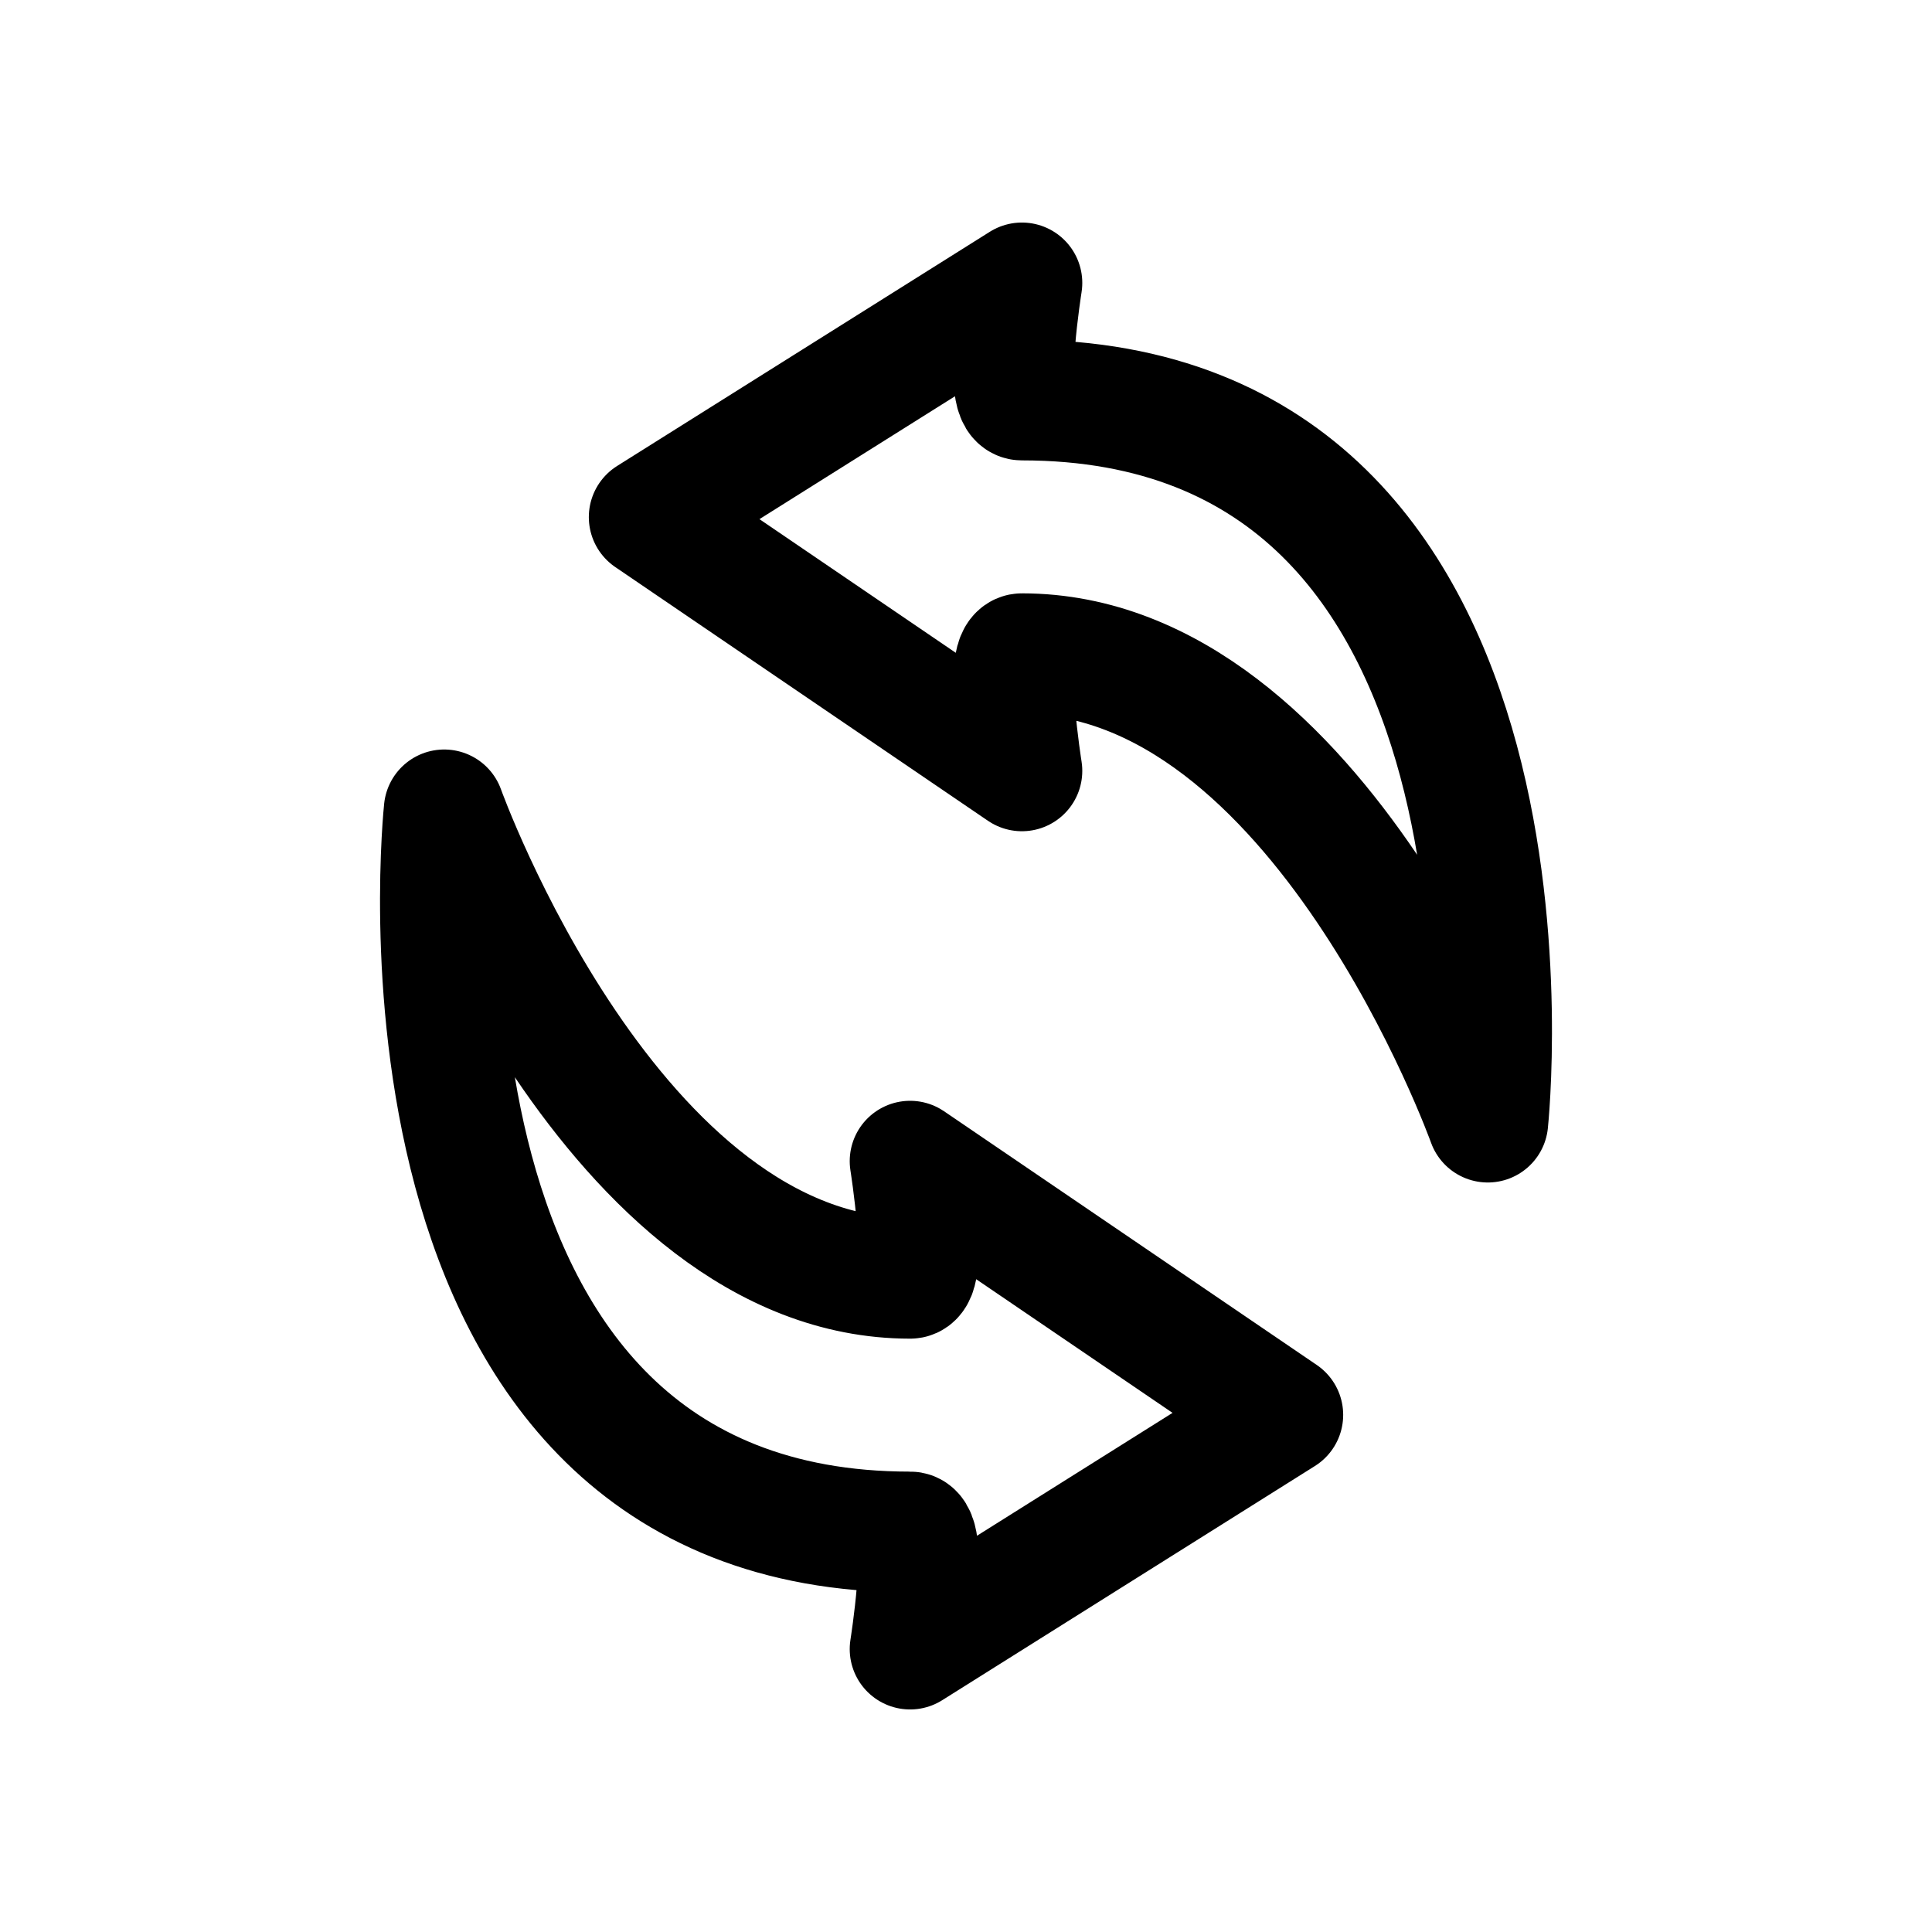
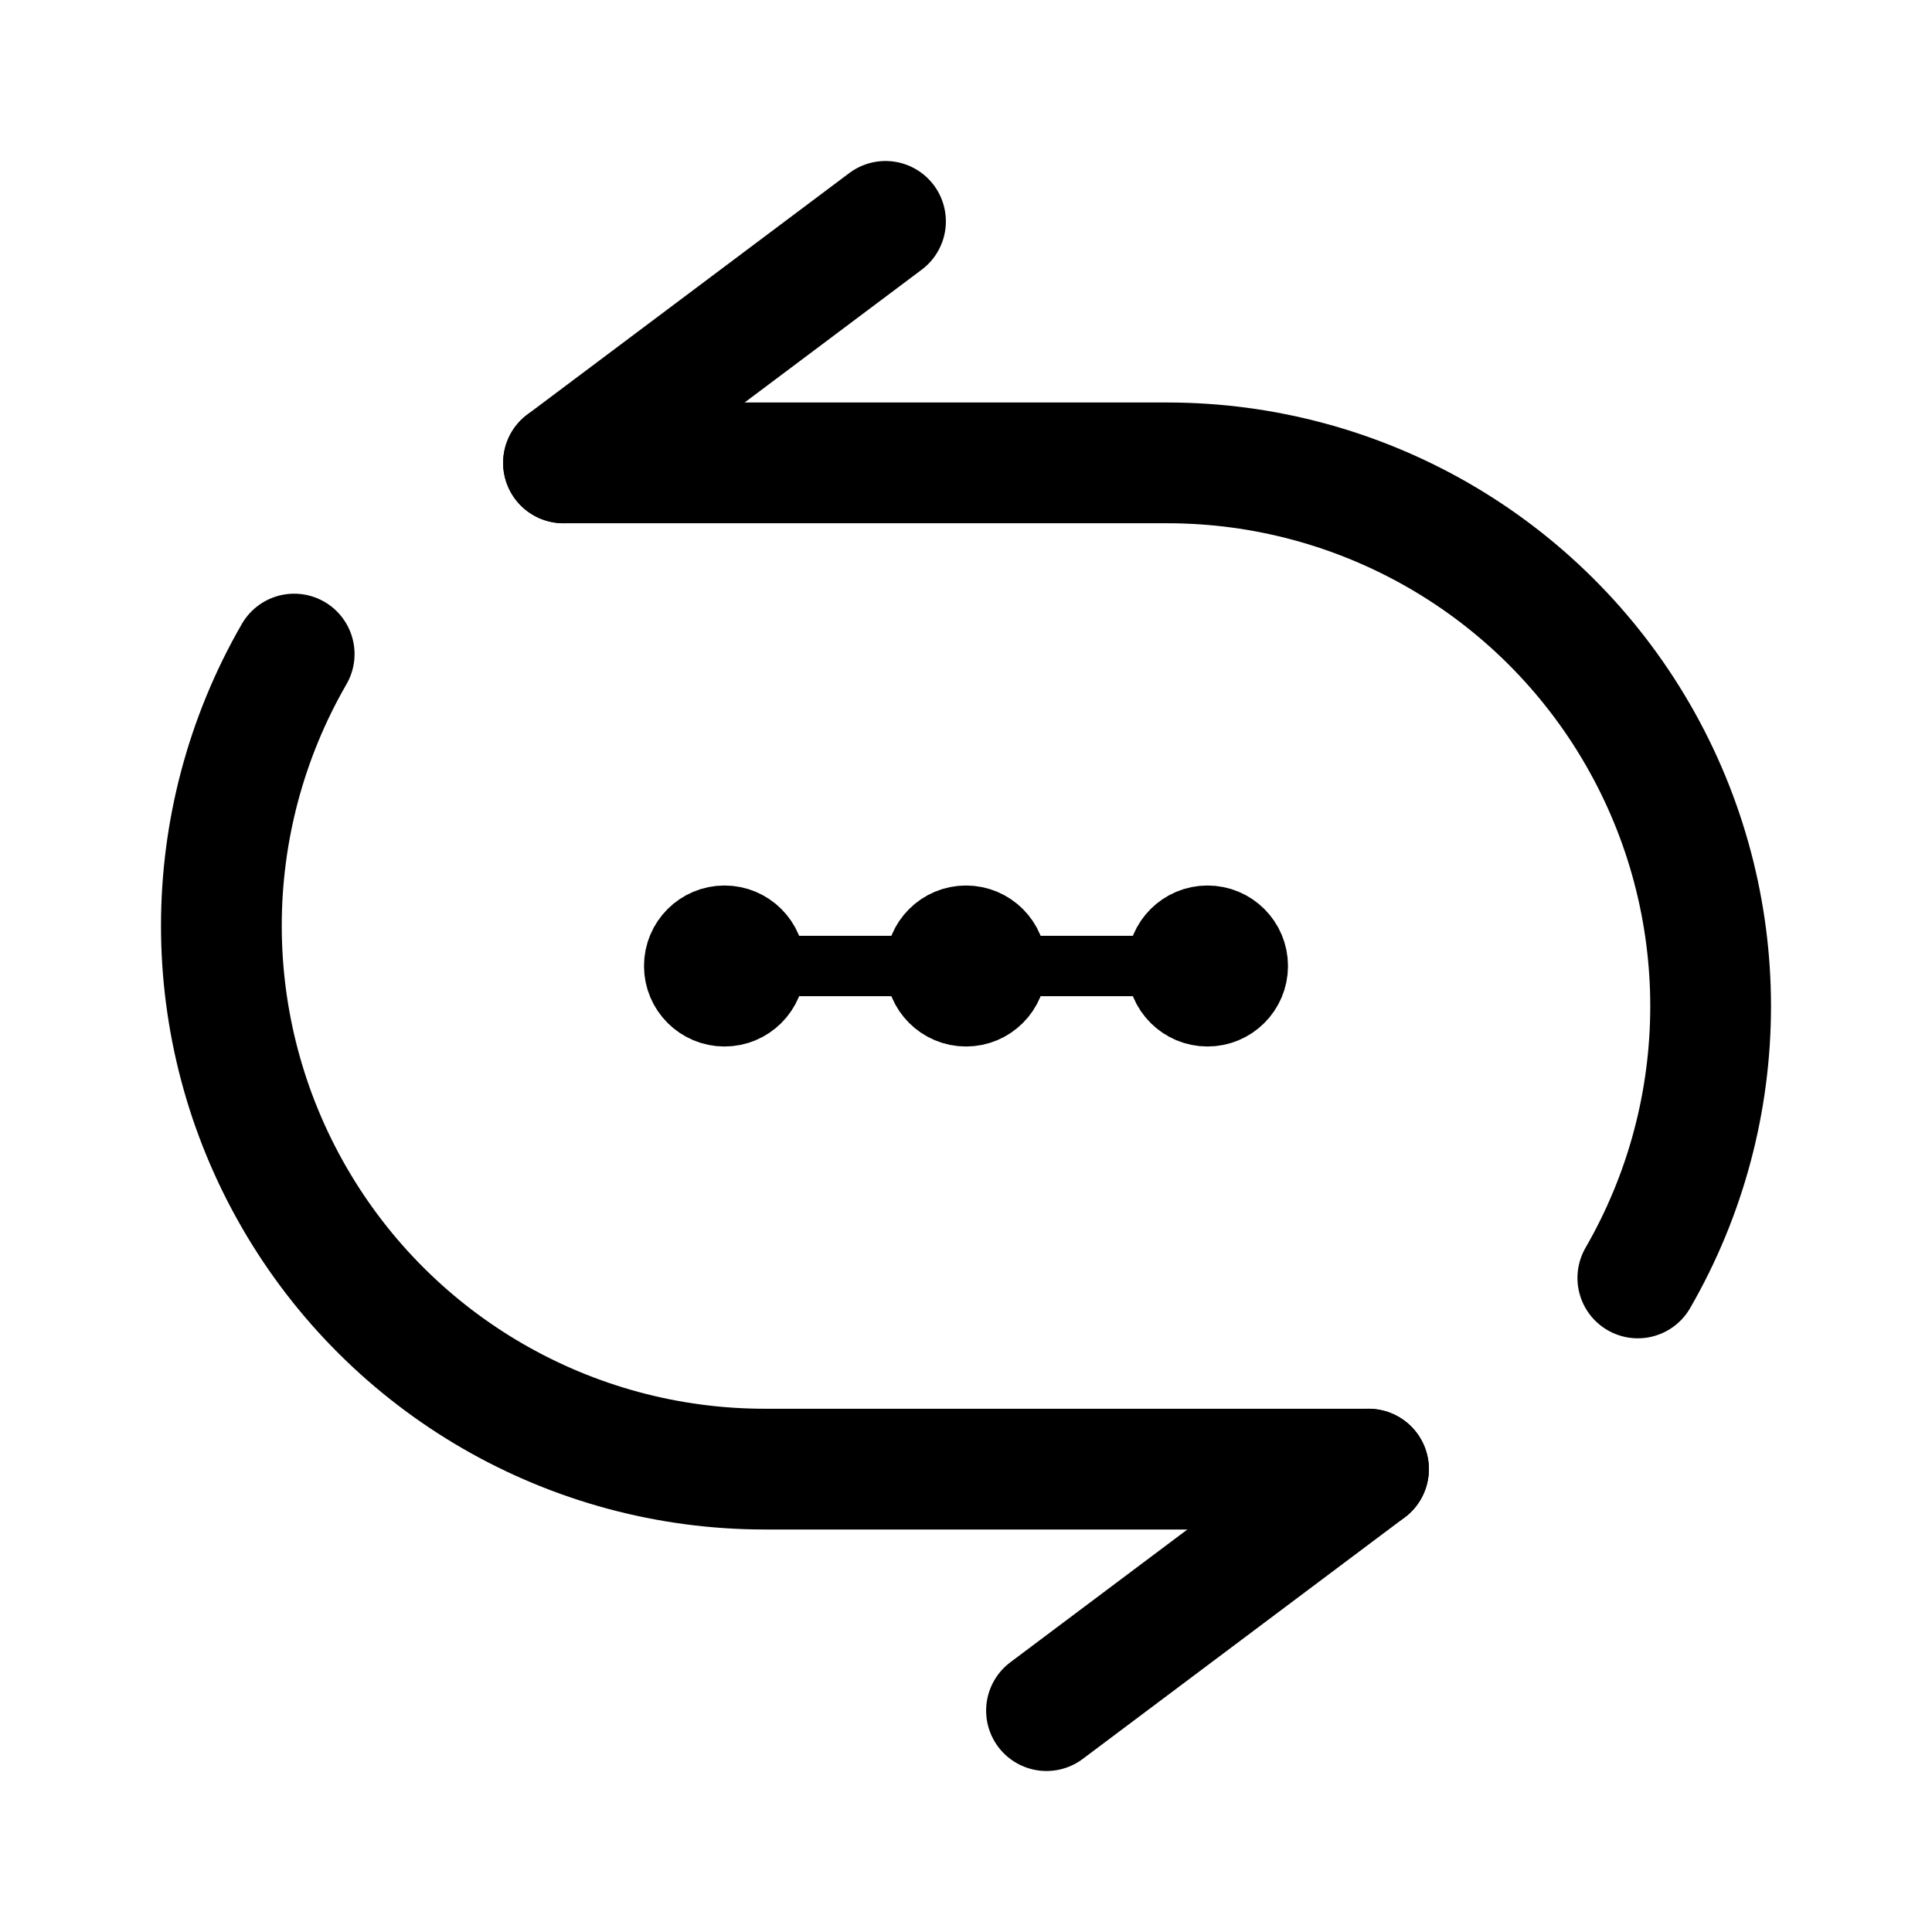
- <svg xmlns="http://www.w3.org/2000/svg" width="192" height="192" viewBox="0 0 50.8 50.8">
-   <path fill="none" stroke="#000" stroke-linejoin="round" stroke-width="3.175" d="M39.12 29.505s-4.41-12.316-12.25-12.316c-.49 0 0 3.08 0 3.08l-9.8-6.672 9.8-6.158s-.49 3.079 0 3.079c14.286 0 12.25 18.987 12.25 18.987zm-27.44-8.21s4.41 12.316 12.25 12.316c.49 0 0-3.079 0-3.079l9.8 6.671-9.8 6.158s.49-3.079 0-3.079c-14.286 0-12.25-18.987-12.25-18.987z" />
+ <svg xmlns="http://www.w3.org/2000/svg" width="192" height="192" viewBox="0 0 192 192" fill="none">
+   <circle cx="96" cy="96" r="4" stroke="#000" stroke-width="8" stroke-linecap="round" stroke-linejoin="round" />
+   <circle cx="120" cy="96" r="4" stroke="#000" stroke-width="8" stroke-linecap="round" stroke-linejoin="round" />
+   <circle cx="72" cy="96" r="4" stroke="#000" stroke-width="8" stroke-linecap="round" stroke-linejoin="round" />
+   <path d="M162.765 127a53.995 53.995 0 0 0 0-54A53.996 53.996 0 0 0 116 46M29.235 65A54 54 0 0 0 76 146M56 46h60m20 100H76" stroke="#000" stroke-width="12" stroke-linecap="round" stroke-linejoin="round" />
+   <path d="M120 96H72" stroke="#000" stroke-width="6" stroke-linecap="round" stroke-linejoin="round" />
+   <path d="m56 46 32-24m48 124-32 24" stroke="#000" stroke-width="12" stroke-linecap="round" stroke-linejoin="round" />
</svg>
